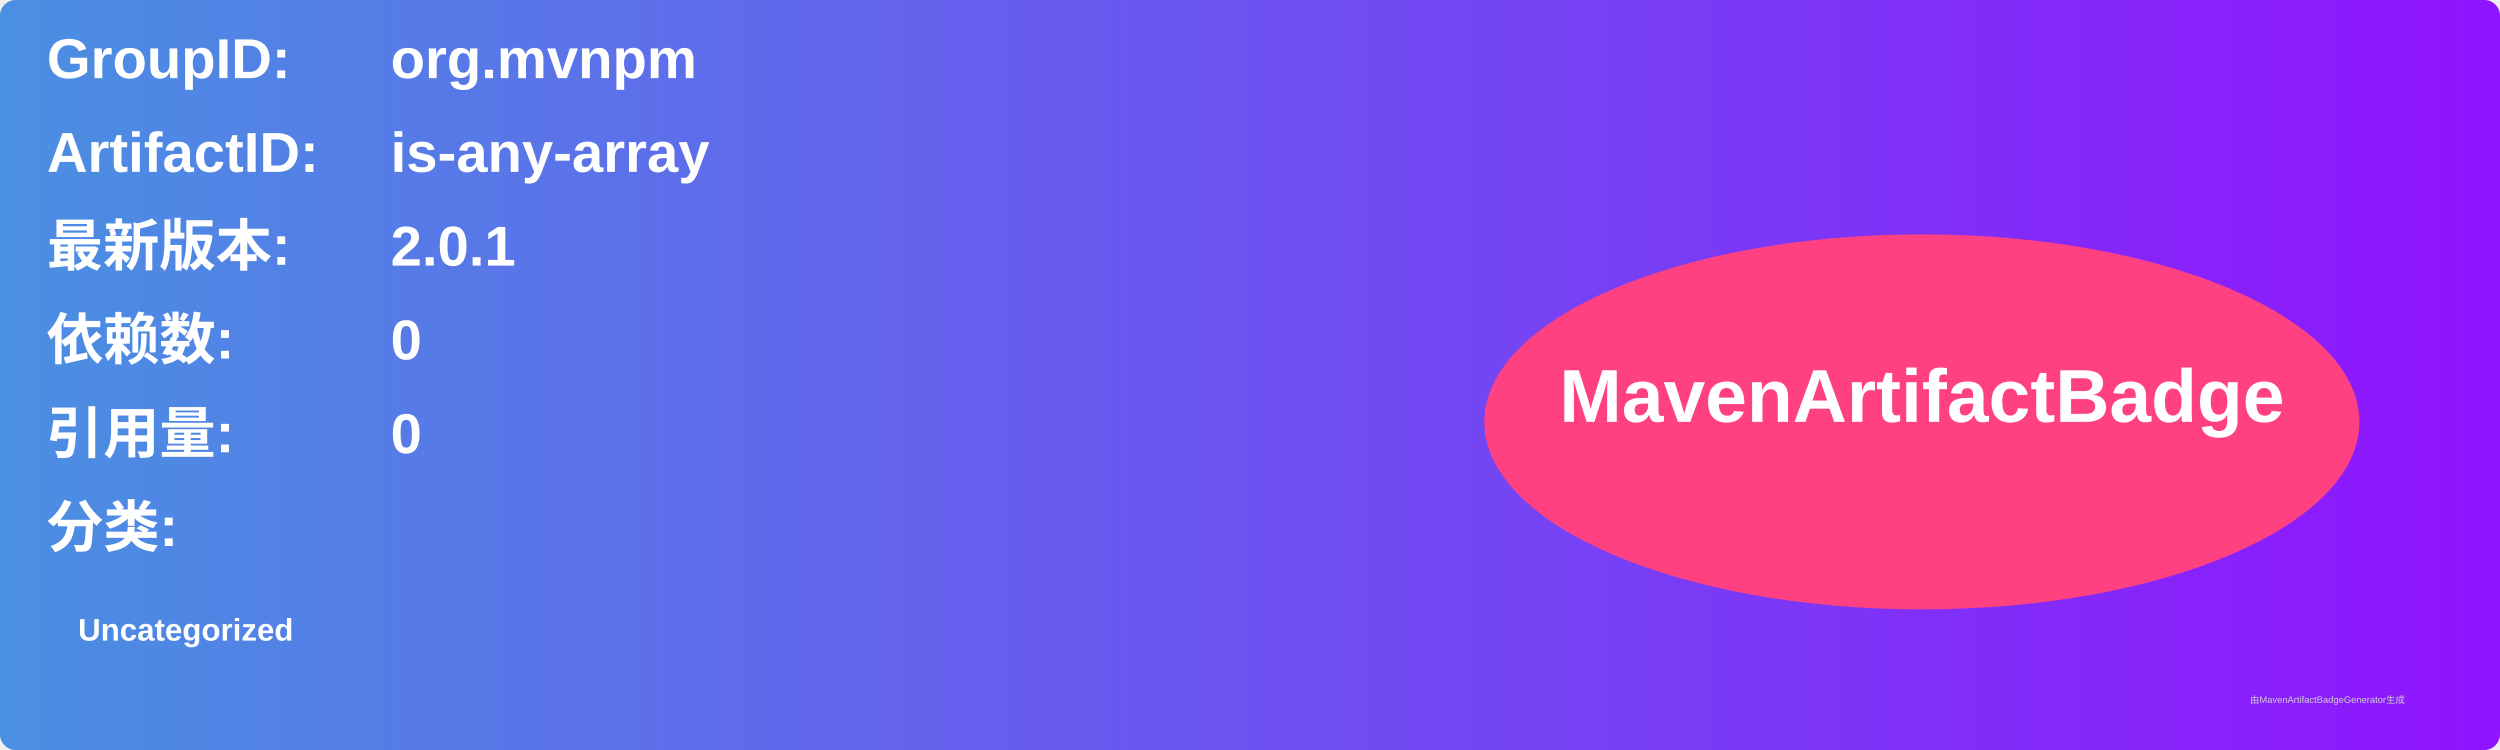
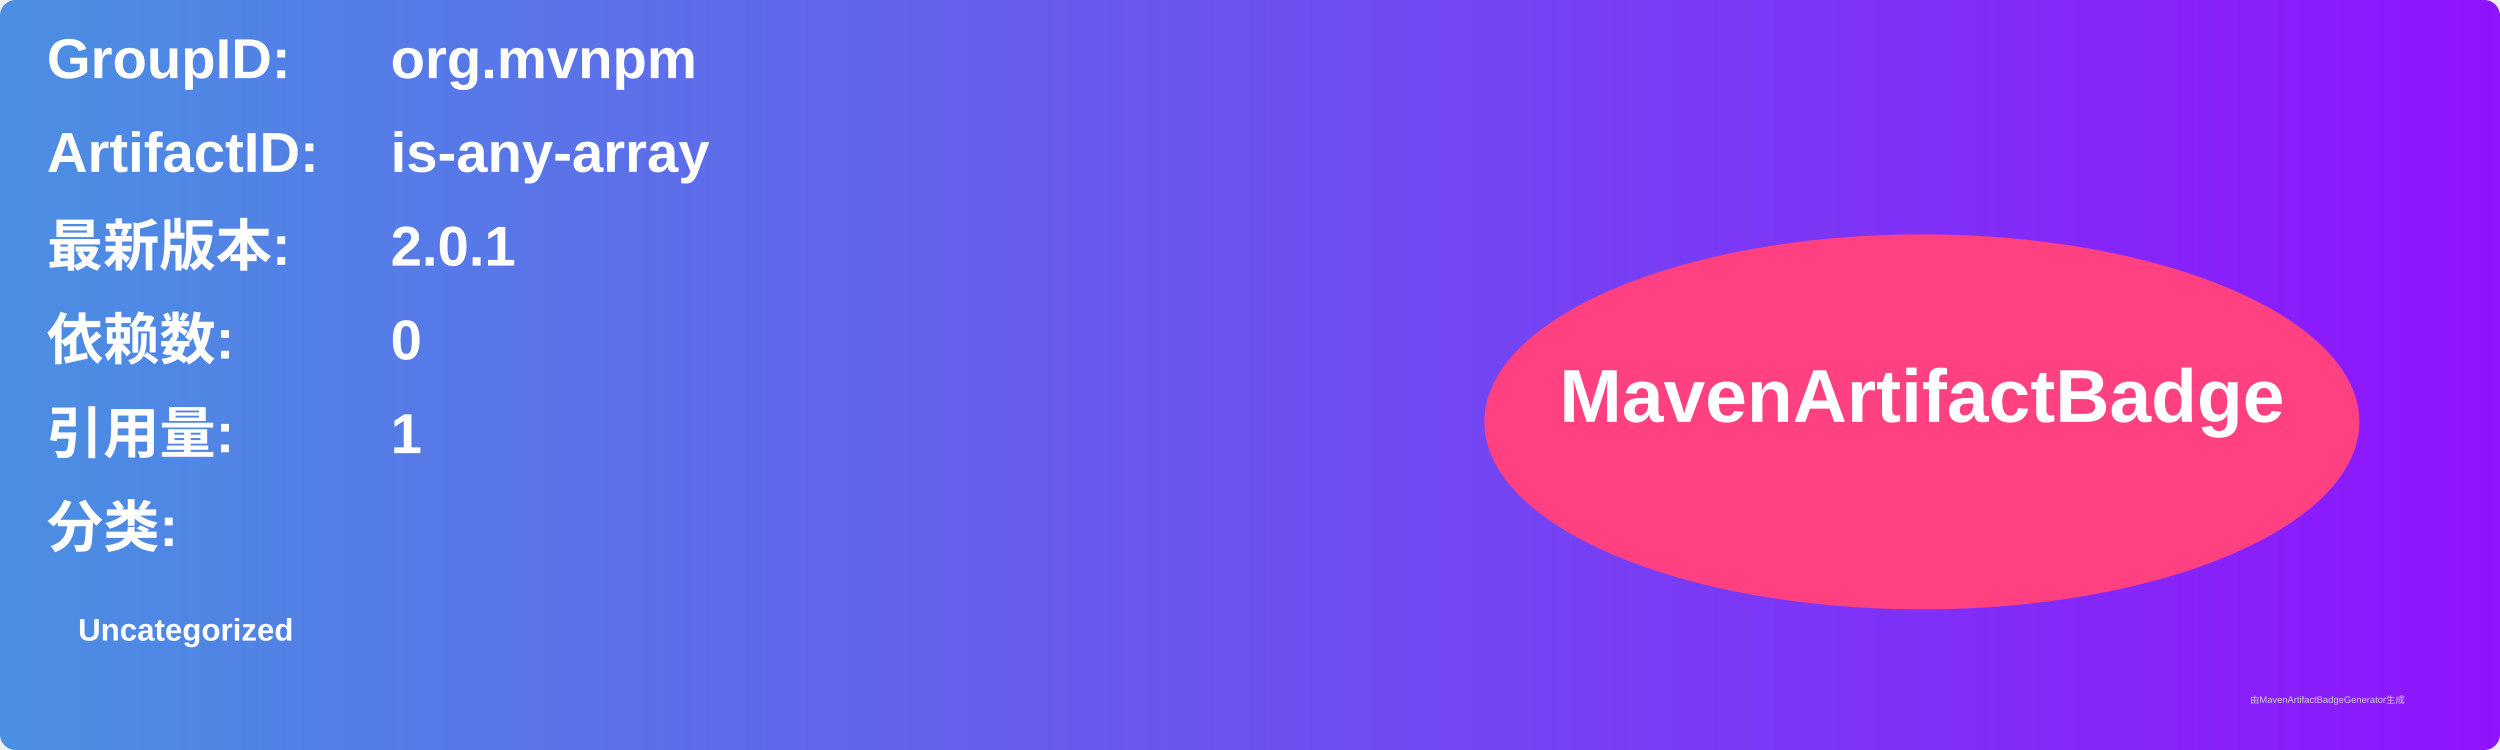
<svg xmlns="http://www.w3.org/2000/svg" width="800" height="240" viewBox="0 0 800 240">
  <linearGradient id="grad" x1="0%" y1="0%" x2="100%" y2="0%">
    <stop offset="0%" stop-color="#4a90e2" />
    <stop offset="100%" stop-color="#9013fe" />
  </linearGradient>
  <rect width="100%" height="100%" rx="5" ry="5" fill="url(#grad)" />
  <g transform="translate(15, 15)">
    <text x="0" y="10" font-family="Arial" font-size="18" fill="white" font-weight="bold" width="260">GroupID:</text>
    <text x="110" y="10" font-family="Arial" font-size="18" fill="white" font-weight="bold" width="460">org.mvnpm</text>
    <text x="0" y="40" font-family="Arial" font-size="18" fill="white" font-weight="bold" width="260">ArtifactID:</text>
    <text x="110" y="40" font-family="Arial" font-size="18" fill="white" font-weight="bold" width="460">is-any-array</text>
    <text x="0" y="70" font-family="Arial" font-size="18" fill="white" font-weight="bold">最新版本:</text>
    <text x="110" y="70" font-family="Arial" font-size="18" fill="white" font-weight="bold">
      <tspan font-weight="bold">2.0.1</tspan>
    </text>
    <text x="0" y="100" font-family="Arial" font-size="18" fill="white" font-weight="bold">依赖数: </text>
    <text x="110" y="100" font-family="Arial" font-size="18" fill="white">
      <tspan font-weight="bold">0</tspan>
    </text>
    <text x="0" y="130" font-family="Arial" font-size="18" fill="white" font-weight="bold">引用量: </text>
    <text x="110" y="130" font-family="Arial" font-size="18" fill="white">
-       <tspan font-weight="bold">0</tspan>
+       <tspan font-weight="bold">1</tspan>
    </text>
    <text x="0" y="160" font-family="Arial" font-size="18" fill="white" font-weight="bold">分类:</text>
    <text x="10" y="190" font-family="Arial" font-size="10" fill="white">
      <tspan font-weight="bold">Uncategorized</tspan>
    </text>
    <ellipse cx="600" cy="120" rx="140" ry="60" fill="#ff4081" />
    <text x="600" y="120" text-anchor="middle" font-family="Arial" font-size="24" fill="white" font-weight="bold">MavenArtifactBadge</text>
  </g>
  <text x="720" y="225" font-family="Arial" font-size="3" fill="#d0d0d0">由MavenArtifactBadgeGenerator生成</text>
</svg>
